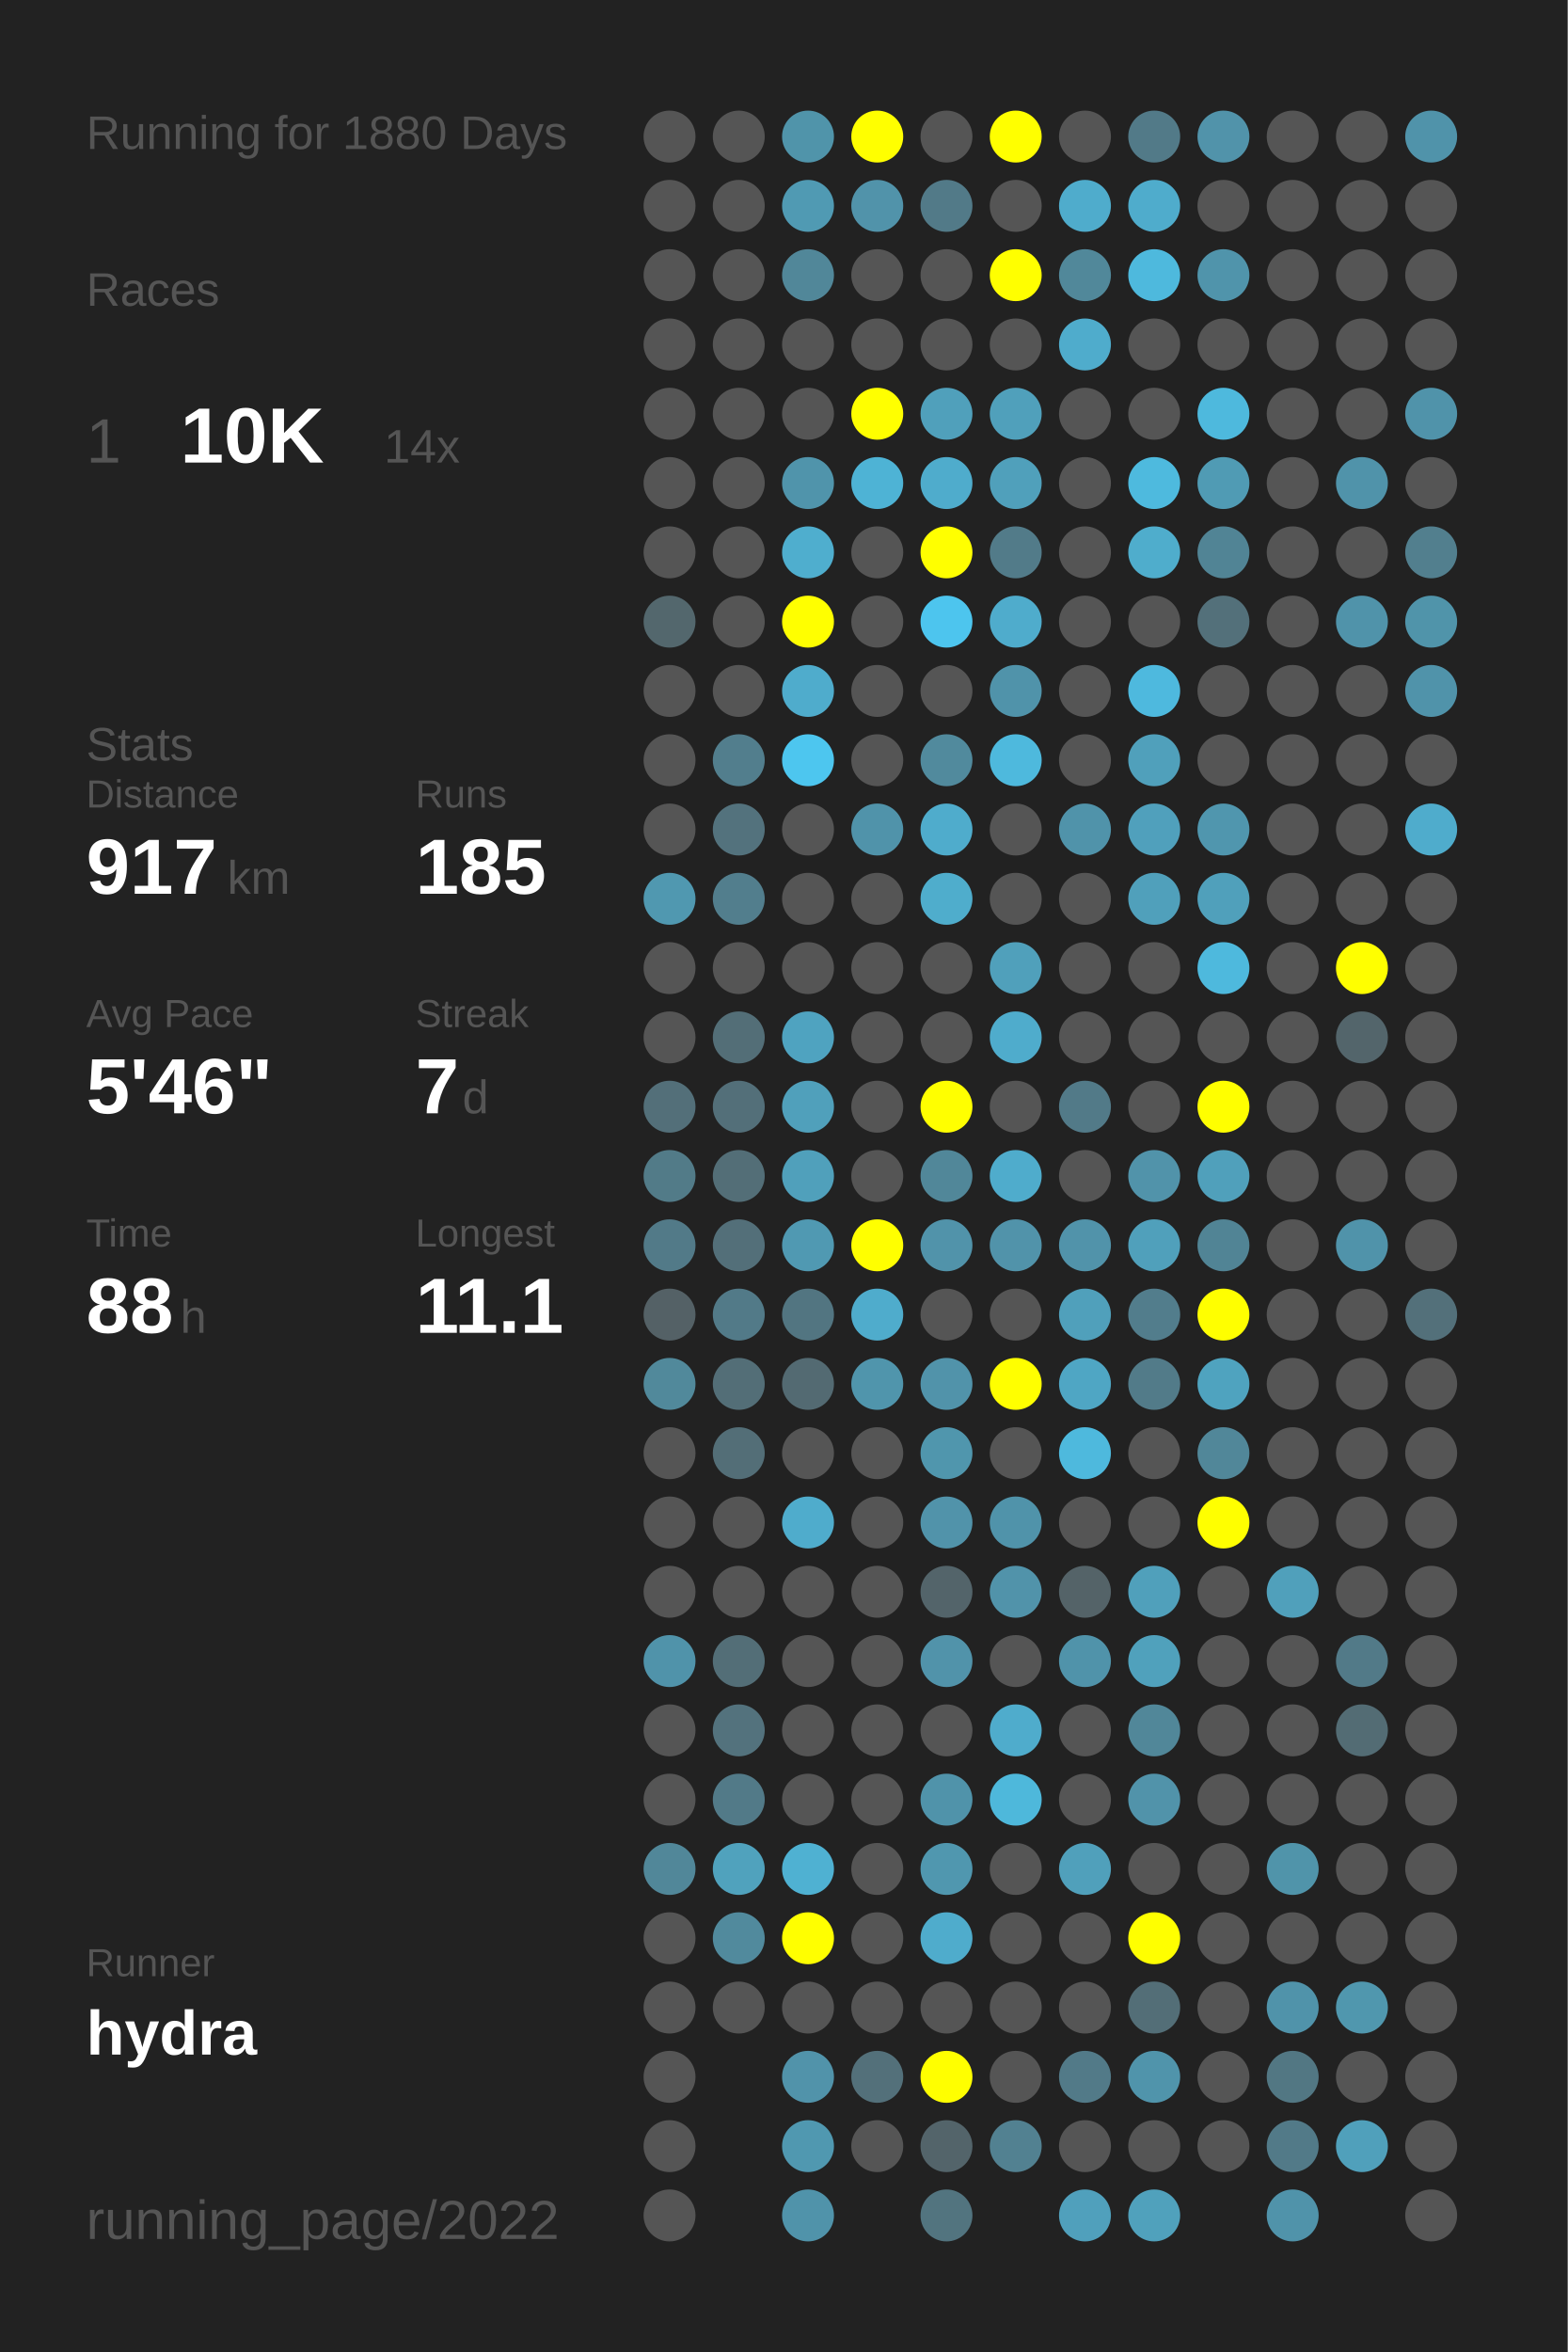
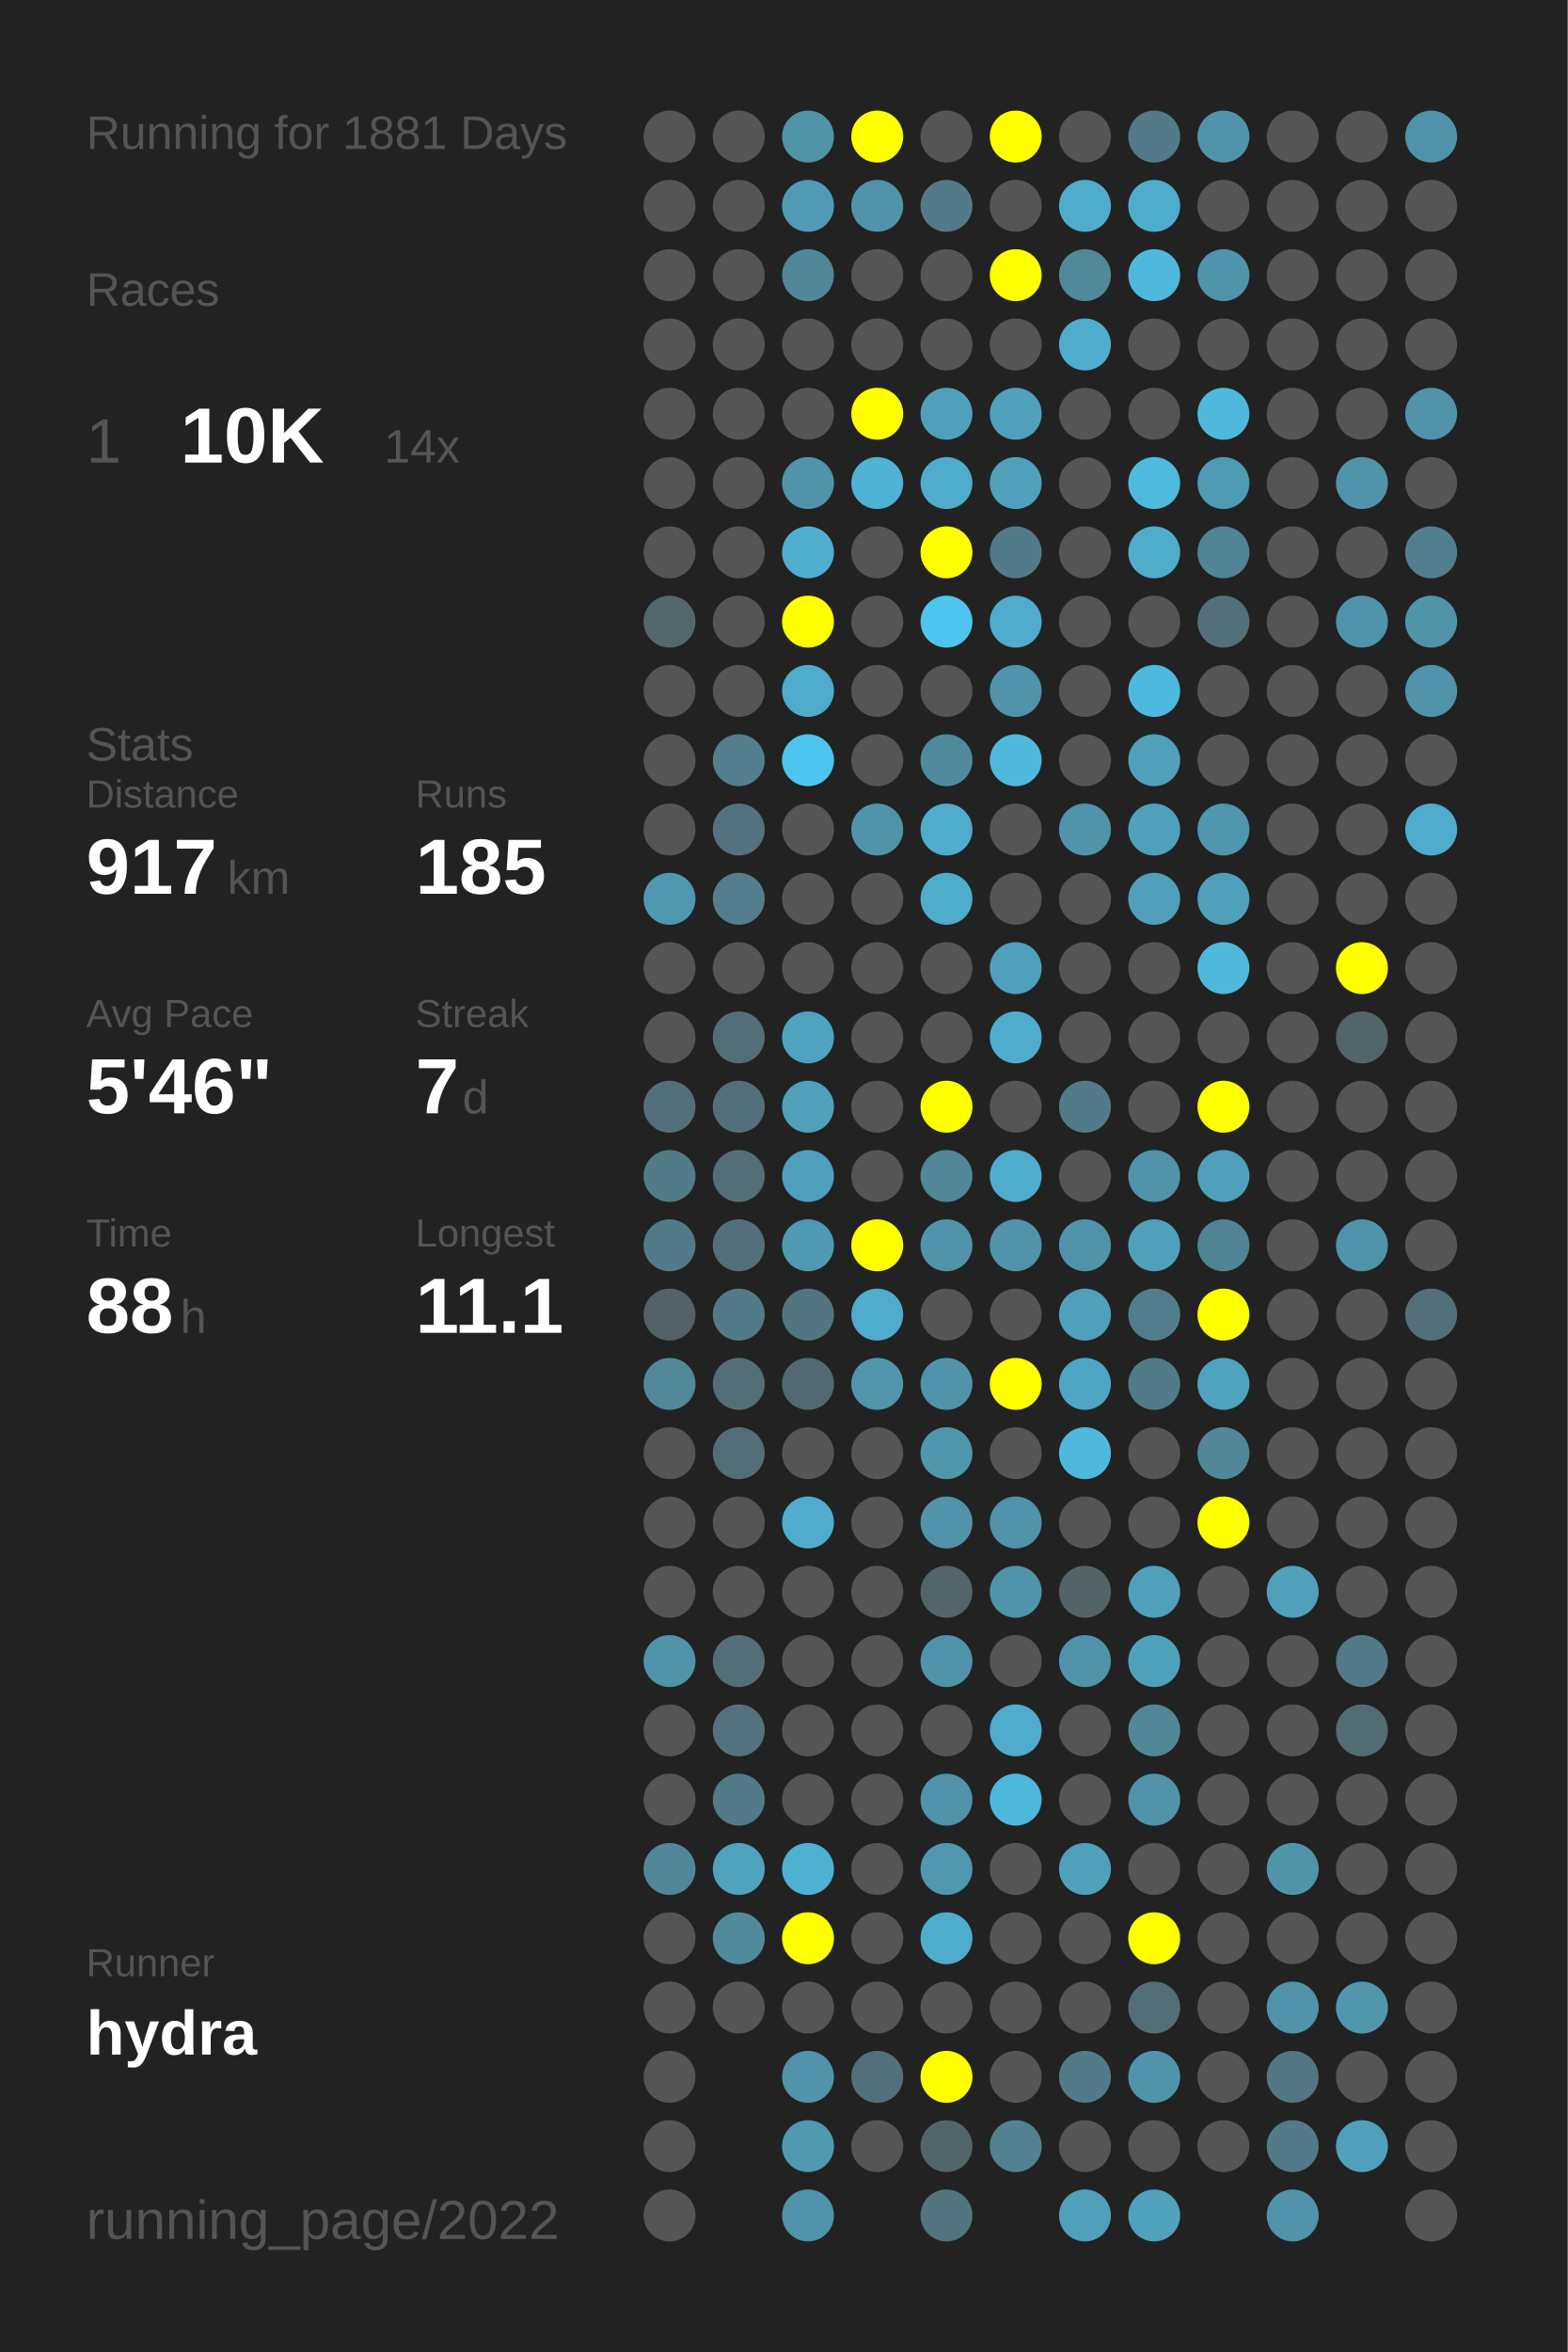
<svg xmlns="http://www.w3.org/2000/svg" baseProfile="full" height="300mm" version="1.1" viewBox="0,0,200,300" width="200mm">
  <defs />
  <rect fill="#222222" height="300" width="200" x="0" y="0" />
-   <text fill="#555555" style="font-size:6px; font-family:Arial;" x="11" y="19">Running for 1880 Days</text>
+   <text fill="#555555" style="font-size:6px; font-family:Arial;" x="11" y="19">Running for 1881 Days</text>
  <text fill="#555555" style="font-size:6px; font-family:Arial;" x="11" y="39">Races</text>
  <text fill="#555555" style="font-size:8px; font-family:Arial;" x="11" y="59">1</text>
  <text fill="#FFFFFF" style="font-size:10px; font-family:Arial; font-weight:bold;" x="23" y="59">10K</text>
  <text fill="#555555" style="font-size:6px; font-family:Arial;" x="49" y="59">14x</text>
  <text fill="#555555" style="font-size:6px; font-family:Arial;" x="11" y="97">Stats</text>
  <text fill="#555555" style="font-size:5px; font-family:Arial;" x="11" y="103">Distance</text>
  <text fill="#FFFFFF" style="font-size:10px; font-family:Arial; font-weight:bold;" x="11" y="114">917</text>
  <text fill="#555555" style="font-size:6px; font-family:Arial;" x="29" y="114">km</text>
  <text fill="#555555" style="font-size:5px; font-family:Arial;" x="53" y="103">Runs</text>
  <text fill="#FFFFFF" style="font-size:10px; font-family:Arial; font-weight:bold;" x="53" y="114">185</text>
  <text fill="#555555" style="font-size:5px; font-family:Arial;" x="11" y="131">Avg Pace</text>
  <text fill="#FFFFFF" style="font-size:10px; font-family:Arial; font-weight:bold;" x="11" y="142">5'46"</text>
  <text fill="#555555" style="font-size:5px; font-family:Arial;" x="53" y="131">Streak</text>
  <text fill="#FFFFFF" style="font-size:10px; font-family:Arial; font-weight:bold;" x="53" y="142">7</text>
  <text fill="#555555" style="font-size:6px; font-family:Arial;" x="59" y="142">d</text>
  <text fill="#555555" style="font-size:5px; font-family:Arial;" x="11" y="159">Time</text>
  <text fill="#FFFFFF" style="font-size:10px; font-family:Arial; font-weight:bold;" x="11" y="170">88</text>
  <text fill="#555555" style="font-size:6px; font-family:Arial;" x="23" y="170">h</text>
  <text fill="#555555" style="font-size:5px; font-family:Arial;" x="53" y="159">Longest</text>
  <text fill="#FFFFFF" style="font-size:10px; font-family:Arial; font-weight:bold;" x="53" y="170">11.1</text>
  <text fill="#555555" style="font-size:5px; font-family:Arial;" x="11" y="252.065">Runner</text>
  <text fill="#FFFFFF" style="font-size:8px; font-family:Arial; font-weight:bold;" x="11" y="262.065">hydra</text>
  <text fill="#555555" style="font-size:7px; font-family:Arial;" x="11" y="285.581">running_page/2022</text>
  <circle cx="85.417" cy="17.419" fill="#555555" r="3.312" />
  <circle cx="85.417" cy="26.258" fill="#555555" r="3.312" />
  <circle cx="85.417" cy="35.097" fill="#555555" r="3.312" />
  <circle cx="85.417" cy="43.935" fill="#555555" r="3.312" />
  <circle cx="85.417" cy="52.774" fill="#555555" r="3.312" />
  <circle cx="85.417" cy="61.613" fill="#555555" r="3.312" />
  <circle cx="85.417" cy="70.452" fill="#555555" r="3.312" />
  <circle cx="85.417" cy="79.29" fill="#53676d" r="3.312" />
  <circle cx="85.417" cy="88.129" fill="#555555" r="3.312" />
  <circle cx="85.417" cy="96.968" fill="#555555" r="3.312" />
  <circle cx="85.417" cy="105.806" fill="#555555" r="3.312" />
  <circle cx="85.417" cy="114.645" fill="#5098b0" r="3.312" />
  <circle cx="85.417" cy="123.484" fill="#555555" r="3.312" />
  <circle cx="85.417" cy="132.323" fill="#555555" r="3.312" />
  <circle cx="85.417" cy="141.161" fill="#536f79" r="3.312" />
  <circle cx="85.417" cy="150" fill="#527b88" r="3.312" />
  <circle cx="85.417" cy="158.839" fill="#527a88" r="3.312" />
  <circle cx="85.417" cy="167.677" fill="#546166" r="3.312" />
  <circle cx="85.417" cy="176.516" fill="#51899b" r="3.312" />
  <circle cx="85.417" cy="185.355" fill="#555555" r="3.312" />
  <circle cx="85.417" cy="194.194" fill="#555555" r="3.312" />
  <circle cx="85.417" cy="203.032" fill="#555555" r="3.312" />
  <circle cx="85.417" cy="211.871" fill="#5093aa" r="3.312" />
  <circle cx="85.417" cy="220.71" fill="#555555" r="3.312" />
  <circle cx="85.417" cy="229.548" fill="#555555" r="3.312" />
  <circle cx="85.417" cy="238.387" fill="#518799" r="3.312" />
  <circle cx="85.417" cy="247.226" fill="#555555" r="3.312" />
  <circle cx="85.417" cy="256.065" fill="#555555" r="3.312" />
  <circle cx="85.417" cy="264.903" fill="#555555" r="3.312" />
  <circle cx="85.417" cy="273.742" fill="#555555" r="3.312" />
  <circle cx="85.417" cy="282.581" fill="#555555" r="3.312" />
  <circle cx="94.25" cy="17.419" fill="#555555" r="3.312" />
  <circle cx="94.25" cy="26.258" fill="#555555" r="3.312" />
  <circle cx="94.25" cy="35.097" fill="#555555" r="3.312" />
  <circle cx="94.25" cy="43.935" fill="#555555" r="3.312" />
  <circle cx="94.25" cy="52.774" fill="#555555" r="3.312" />
  <circle cx="94.25" cy="61.613" fill="#555555" r="3.312" />
  <circle cx="94.25" cy="70.452" fill="#555555" r="3.312" />
  <circle cx="94.25" cy="79.29" fill="#555555" r="3.312" />
  <circle cx="94.25" cy="88.129" fill="#555555" r="3.312" />
  <circle cx="94.25" cy="96.968" fill="#527e8d" r="3.312" />
  <circle cx="94.25" cy="105.806" fill="#53727d" r="3.312" />
  <circle cx="94.25" cy="114.645" fill="#527e8d" r="3.312" />
  <circle cx="94.25" cy="123.484" fill="#555555" r="3.312" />
  <circle cx="94.25" cy="132.323" fill="#536e77" r="3.312" />
  <circle cx="94.25" cy="141.161" fill="#536f79" r="3.312" />
  <circle cx="94.25" cy="150" fill="#536e77" r="3.312" />
  <circle cx="94.25" cy="158.839" fill="#536f79" r="3.312" />
  <circle cx="94.25" cy="167.677" fill="#527a88" r="3.312" />
  <circle cx="94.25" cy="176.516" fill="#536e77" r="3.312" />
  <circle cx="94.25" cy="185.355" fill="#536e77" r="3.312" />
  <circle cx="94.25" cy="194.194" fill="#555555" r="3.312" />
  <circle cx="94.25" cy="203.032" fill="#555555" r="3.312" />
  <circle cx="94.25" cy="211.871" fill="#536e77" r="3.312" />
  <circle cx="94.25" cy="220.71" fill="#53727d" r="3.312" />
  <circle cx="94.25" cy="229.548" fill="#527a88" r="3.312" />
  <circle cx="94.25" cy="238.387" fill="#50a2bd" r="3.312" />
  <circle cx="94.25" cy="247.226" fill="#518a9d" r="3.312" />
  <circle cx="94.25" cy="256.065" fill="#555555" r="3.312" />
  <circle cx="103.083" cy="17.419" fill="#5094aa" r="3.312" />
  <circle cx="103.083" cy="26.258" fill="#509ab3" r="3.312" />
  <circle cx="103.083" cy="35.097" fill="#518799" r="3.312" />
  <circle cx="103.083" cy="43.935" fill="#555555" r="3.312" />
  <circle cx="103.083" cy="52.774" fill="#555555" r="3.312" />
  <circle cx="103.083" cy="61.613" fill="#5094ab" r="3.312" />
  <circle cx="103.083" cy="70.452" fill="#4faece" r="3.312" />
  <circle cx="103.083" cy="79.29" fill="#FFFF00" r="3.312" />
  <circle cx="103.083" cy="88.129" fill="#4faccc" r="3.312" />
  <circle cx="103.083" cy="96.968" fill="#4dc6ef" r="3.312" />
  <circle cx="103.083" cy="105.806" fill="#555555" r="3.312" />
  <circle cx="103.083" cy="114.645" fill="#555555" r="3.312" />
  <circle cx="103.083" cy="123.484" fill="#555555" r="3.312" />
  <circle cx="103.083" cy="132.323" fill="#4fa3c0" r="3.312" />
  <circle cx="103.083" cy="141.161" fill="#50a0bb" r="3.312" />
  <circle cx="103.083" cy="150" fill="#50a0bb" r="3.312" />
  <circle cx="103.083" cy="158.839" fill="#5099b2" r="3.312" />
  <circle cx="103.083" cy="167.677" fill="#527581" r="3.312" />
  <circle cx="103.083" cy="176.516" fill="#536a72" r="3.312" />
  <circle cx="103.083" cy="185.355" fill="#555555" r="3.312" />
  <circle cx="103.083" cy="194.194" fill="#4faccc" r="3.312" />
  <circle cx="103.083" cy="203.032" fill="#555555" r="3.312" />
  <circle cx="103.083" cy="211.871" fill="#555555" r="3.312" />
  <circle cx="103.083" cy="220.71" fill="#555555" r="3.312" />
  <circle cx="103.083" cy="229.548" fill="#555555" r="3.312" />
  <circle cx="103.083" cy="238.387" fill="#4fb1d2" r="3.312" />
  <circle cx="103.083" cy="247.226" fill="#FFFF00" r="3.312" />
  <circle cx="103.083" cy="256.065" fill="#555555" r="3.312" />
  <circle cx="103.083" cy="264.903" fill="#5193aa" r="3.312" />
  <circle cx="103.083" cy="273.742" fill="#5098b0" r="3.312" />
  <circle cx="103.083" cy="282.581" fill="#5093aa" r="3.312" />
  <circle cx="111.917" cy="17.419" fill="#FFFF00" r="3.312" />
  <circle cx="111.917" cy="26.258" fill="#5193aa" r="3.312" />
  <circle cx="111.917" cy="35.097" fill="#555555" r="3.312" />
  <circle cx="111.917" cy="43.935" fill="#555555" r="3.312" />
  <circle cx="111.917" cy="52.774" fill="#FFFF00" r="3.312" />
  <circle cx="111.917" cy="61.613" fill="#4eb3d5" r="3.312" />
  <circle cx="111.917" cy="70.452" fill="#555555" r="3.312" />
  <circle cx="111.917" cy="79.29" fill="#555555" r="3.312" />
  <circle cx="111.917" cy="88.129" fill="#555555" r="3.312" />
  <circle cx="111.917" cy="96.968" fill="#555555" r="3.312" />
  <circle cx="111.917" cy="105.806" fill="#5093aa" r="3.312" />
  <circle cx="111.917" cy="114.645" fill="#555555" r="3.312" />
  <circle cx="111.917" cy="123.484" fill="#555555" r="3.312" />
  <circle cx="111.917" cy="132.323" fill="#555555" r="3.312" />
  <circle cx="111.917" cy="141.161" fill="#555555" r="3.312" />
  <circle cx="111.917" cy="150" fill="#555555" r="3.312" />
  <circle cx="111.917" cy="158.839" fill="#FFFF00" r="3.312" />
  <circle cx="111.917" cy="167.677" fill="#4faccc" r="3.312" />
  <circle cx="111.917" cy="176.516" fill="#5095ac" r="3.312" />
  <circle cx="111.917" cy="185.355" fill="#555555" r="3.312" />
  <circle cx="111.917" cy="194.194" fill="#555555" r="3.312" />
  <circle cx="111.917" cy="203.032" fill="#555555" r="3.312" />
  <circle cx="111.917" cy="211.871" fill="#555555" r="3.312" />
  <circle cx="111.917" cy="220.71" fill="#555555" r="3.312" />
  <circle cx="111.917" cy="229.548" fill="#555555" r="3.312" />
  <circle cx="111.917" cy="238.387" fill="#555555" r="3.312" />
  <circle cx="111.917" cy="247.226" fill="#555555" r="3.312" />
  <circle cx="111.917" cy="256.065" fill="#555555" r="3.312" />
  <circle cx="111.917" cy="264.903" fill="#53707a" r="3.312" />
  <circle cx="111.917" cy="273.742" fill="#555555" r="3.312" />
  <circle cx="120.75" cy="17.419" fill="#555555" r="3.312" />
  <circle cx="120.75" cy="26.258" fill="#527a88" r="3.312" />
  <circle cx="120.75" cy="35.097" fill="#555555" r="3.312" />
  <circle cx="120.75" cy="43.935" fill="#555555" r="3.312" />
  <circle cx="120.75" cy="52.774" fill="#50a0bb" r="3.312" />
  <circle cx="120.75" cy="61.613" fill="#4faccc" r="3.312" />
  <circle cx="120.75" cy="70.452" fill="#FFFF00" r="3.312" />
  <circle cx="120.75" cy="79.29" fill="#4dc5ee" r="3.312" />
  <circle cx="120.75" cy="88.129" fill="#555555" r="3.312" />
  <circle cx="120.75" cy="96.968" fill="#518a9d" r="3.312" />
  <circle cx="120.75" cy="105.806" fill="#4faccc" r="3.312" />
  <circle cx="120.75" cy="114.645" fill="#4fadcc" r="3.312" />
  <circle cx="120.75" cy="123.484" fill="#555555" r="3.312" />
  <circle cx="120.75" cy="132.323" fill="#555555" r="3.312" />
  <circle cx="120.75" cy="141.161" fill="#FFFF00" r="3.312" />
  <circle cx="120.75" cy="150" fill="#518799" r="3.312" />
  <circle cx="120.75" cy="158.839" fill="#5193aa" r="3.312" />
  <circle cx="120.75" cy="167.677" fill="#555555" r="3.312" />
  <circle cx="120.75" cy="176.516" fill="#5193aa" r="3.312" />
  <circle cx="120.75" cy="185.355" fill="#5096ad" r="3.312" />
  <circle cx="120.75" cy="194.194" fill="#5193aa" r="3.312" />
  <circle cx="120.75" cy="203.032" fill="#53646a" r="3.312" />
  <circle cx="120.75" cy="211.871" fill="#5193aa" r="3.312" />
  <circle cx="120.75" cy="220.71" fill="#555555" r="3.312" />
  <circle cx="120.75" cy="229.548" fill="#5093aa" r="3.312" />
  <circle cx="120.75" cy="238.387" fill="#5097af" r="3.312" />
  <circle cx="120.75" cy="247.226" fill="#4faccc" r="3.312" />
  <circle cx="120.75" cy="256.065" fill="#555555" r="3.312" />
  <circle cx="120.75" cy="264.903" fill="#FFFF00" r="3.312" />
  <circle cx="120.75" cy="273.742" fill="#53646a" r="3.312" />
  <circle cx="120.75" cy="282.581" fill="#52747f" r="3.312" />
  <circle cx="129.583" cy="17.419" fill="#FFFF00" r="3.312" />
  <circle cx="129.583" cy="26.258" fill="#555555" r="3.312" />
  <circle cx="129.583" cy="35.097" fill="#FFFF00" r="3.312" />
  <circle cx="129.583" cy="43.935" fill="#555555" r="3.312" />
  <circle cx="129.583" cy="52.774" fill="#50a0bb" r="3.312" />
  <circle cx="129.583" cy="61.613" fill="#50a0bb" r="3.312" />
  <circle cx="129.583" cy="70.452" fill="#527b89" r="3.312" />
  <circle cx="129.583" cy="79.29" fill="#4faccc" r="3.312" />
  <circle cx="129.583" cy="88.129" fill="#5093aa" r="3.312" />
  <circle cx="129.583" cy="96.968" fill="#4eb9dd" r="3.312" />
  <circle cx="129.583" cy="105.806" fill="#555555" r="3.312" />
  <circle cx="129.583" cy="114.645" fill="#555555" r="3.312" />
  <circle cx="129.583" cy="123.484" fill="#50a0bb" r="3.312" />
  <circle cx="129.583" cy="132.323" fill="#4faccc" r="3.312" />
  <circle cx="129.583" cy="141.161" fill="#555555" r="3.312" />
  <circle cx="129.583" cy="150" fill="#4faccc" r="3.312" />
  <circle cx="129.583" cy="158.839" fill="#5193aa" r="3.312" />
  <circle cx="129.583" cy="167.677" fill="#555555" r="3.312" />
  <circle cx="129.583" cy="176.516" fill="#FFFF00" r="3.312" />
  <circle cx="129.583" cy="185.355" fill="#555555" r="3.312" />
  <circle cx="129.583" cy="194.194" fill="#5093aa" r="3.312" />
  <circle cx="129.583" cy="203.032" fill="#5193aa" r="3.312" />
  <circle cx="129.583" cy="211.871" fill="#555555" r="3.312" />
  <circle cx="129.583" cy="220.71" fill="#4faccc" r="3.312" />
  <circle cx="129.583" cy="229.548" fill="#4eb8db" r="3.312" />
  <circle cx="129.583" cy="238.387" fill="#555555" r="3.312" />
  <circle cx="129.583" cy="247.226" fill="#555555" r="3.312" />
  <circle cx="129.583" cy="256.065" fill="#555555" r="3.312" />
  <circle cx="129.583" cy="264.903" fill="#555555" r="3.312" />
  <circle cx="129.583" cy="273.742" fill="#528191" r="3.312" />
  <circle cx="138.417" cy="17.419" fill="#555555" r="3.312" />
  <circle cx="138.417" cy="26.258" fill="#4faccc" r="3.312" />
  <circle cx="138.417" cy="35.097" fill="#51889a" r="3.312" />
  <circle cx="138.417" cy="43.935" fill="#4faccc" r="3.312" />
  <circle cx="138.417" cy="52.774" fill="#555555" r="3.312" />
  <circle cx="138.417" cy="61.613" fill="#555555" r="3.312" />
  <circle cx="138.417" cy="70.452" fill="#555555" r="3.312" />
  <circle cx="138.417" cy="79.29" fill="#555555" r="3.312" />
  <circle cx="138.417" cy="88.129" fill="#555555" r="3.312" />
  <circle cx="138.417" cy="96.968" fill="#555555" r="3.312" />
  <circle cx="138.417" cy="105.806" fill="#5093aa" r="3.312" />
  <circle cx="138.417" cy="114.645" fill="#555555" r="3.312" />
  <circle cx="138.417" cy="123.484" fill="#555555" r="3.312" />
  <circle cx="138.417" cy="132.323" fill="#555555" r="3.312" />
  <circle cx="138.417" cy="141.161" fill="#527a88" r="3.312" />
  <circle cx="138.417" cy="150" fill="#555555" r="3.312" />
  <circle cx="138.417" cy="158.839" fill="#5193aa" r="3.312" />
  <circle cx="138.417" cy="167.677" fill="#50a0bb" r="3.312" />
  <circle cx="138.417" cy="176.516" fill="#4fa6c4" r="3.312" />
  <circle cx="138.417" cy="185.355" fill="#4eb9dd" r="3.312" />
  <circle cx="138.417" cy="194.194" fill="#555555" r="3.312" />
  <circle cx="138.417" cy="203.032" fill="#546368" r="3.312" />
  <circle cx="138.417" cy="211.871" fill="#5093aa" r="3.312" />
  <circle cx="138.417" cy="220.71" fill="#555555" r="3.312" />
  <circle cx="138.417" cy="229.548" fill="#555555" r="3.312" />
  <circle cx="138.417" cy="238.387" fill="#50a0bb" r="3.312" />
  <circle cx="138.417" cy="247.226" fill="#555555" r="3.312" />
  <circle cx="138.417" cy="256.065" fill="#555555" r="3.312" />
  <circle cx="138.417" cy="264.903" fill="#527a88" r="3.312" />
  <circle cx="138.417" cy="273.742" fill="#555555" r="3.312" />
  <circle cx="138.417" cy="282.581" fill="#50a0bc" r="3.312" />
  <circle cx="147.25" cy="17.419" fill="#527a88" r="3.312" />
  <circle cx="147.25" cy="26.258" fill="#4faccc" r="3.312" />
  <circle cx="147.25" cy="35.097" fill="#4eb9dd" r="3.312" />
  <circle cx="147.25" cy="43.935" fill="#555555" r="3.312" />
  <circle cx="147.25" cy="52.774" fill="#555555" r="3.312" />
  <circle cx="147.25" cy="61.613" fill="#4ebade" r="3.312" />
  <circle cx="147.25" cy="70.452" fill="#4fadcc" r="3.312" />
  <circle cx="147.25" cy="79.29" fill="#555555" r="3.312" />
  <circle cx="147.25" cy="88.129" fill="#4eb9de" r="3.312" />
  <circle cx="147.25" cy="96.968" fill="#50a0bb" r="3.312" />
  <circle cx="147.25" cy="105.806" fill="#50a0bc" r="3.312" />
  <circle cx="147.25" cy="114.645" fill="#50a0bb" r="3.312" />
  <circle cx="147.25" cy="123.484" fill="#555555" r="3.312" />
  <circle cx="147.25" cy="132.323" fill="#555555" r="3.312" />
  <circle cx="147.25" cy="141.161" fill="#555555" r="3.312" />
  <circle cx="147.25" cy="150" fill="#5193aa" r="3.312" />
  <circle cx="147.25" cy="158.839" fill="#50a0bb" r="3.312" />
  <circle cx="147.25" cy="167.677" fill="#527d8c" r="3.312" />
  <circle cx="147.25" cy="176.516" fill="#527b89" r="3.312" />
  <circle cx="147.25" cy="185.355" fill="#555555" r="3.312" />
  <circle cx="147.25" cy="194.194" fill="#555555" r="3.312" />
  <circle cx="147.25" cy="203.032" fill="#50a0bb" r="3.312" />
  <circle cx="147.25" cy="211.871" fill="#50a1bc" r="3.312" />
  <circle cx="147.25" cy="220.71" fill="#518799" r="3.312" />
  <circle cx="147.25" cy="229.548" fill="#5193aa" r="3.312" />
  <circle cx="147.25" cy="238.387" fill="#555555" r="3.312" />
  <circle cx="147.25" cy="247.226" fill="#FFFF00" r="3.312" />
  <circle cx="147.25" cy="256.065" fill="#536e77" r="3.312" />
  <circle cx="147.25" cy="264.903" fill="#5094ab" r="3.312" />
  <circle cx="147.25" cy="273.742" fill="#555555" r="3.312" />
  <circle cx="147.25" cy="282.581" fill="#50a1bc" r="3.312" />
  <circle cx="156.083" cy="17.419" fill="#5193aa" r="3.312" />
  <circle cx="156.083" cy="26.258" fill="#555555" r="3.312" />
  <circle cx="156.083" cy="35.097" fill="#5094ab" r="3.312" />
  <circle cx="156.083" cy="43.935" fill="#555555" r="3.312" />
  <circle cx="156.083" cy="52.774" fill="#4eb9dd" r="3.312" />
  <circle cx="156.083" cy="61.613" fill="#509bb4" r="3.312" />
  <circle cx="156.083" cy="70.452" fill="#518495" r="3.312" />
  <circle cx="156.083" cy="79.29" fill="#53707a" r="3.312" />
  <circle cx="156.083" cy="88.129" fill="#555555" r="3.312" />
  <circle cx="156.083" cy="96.968" fill="#555555" r="3.312" />
  <circle cx="156.083" cy="105.806" fill="#5096ae" r="3.312" />
  <circle cx="156.083" cy="114.645" fill="#50a0bb" r="3.312" />
  <circle cx="156.083" cy="123.484" fill="#4eb9dd" r="3.312" />
  <circle cx="156.083" cy="132.323" fill="#555555" r="3.312" />
  <circle cx="156.083" cy="141.161" fill="#FFFF00" r="3.312" />
  <circle cx="156.083" cy="150" fill="#50a0bb" r="3.312" />
  <circle cx="156.083" cy="158.839" fill="#518495" r="3.312" />
  <circle cx="156.083" cy="167.677" fill="#FFFF00" r="3.312" />
  <circle cx="156.083" cy="176.516" fill="#4fa3bf" r="3.312" />
  <circle cx="156.083" cy="185.355" fill="#518799" r="3.312" />
  <circle cx="156.083" cy="194.194" fill="#FFFF00" r="3.312" />
  <circle cx="156.083" cy="203.032" fill="#555555" r="3.312" />
  <circle cx="156.083" cy="211.871" fill="#555555" r="3.312" />
  <circle cx="156.083" cy="220.71" fill="#555555" r="3.312" />
  <circle cx="156.083" cy="229.548" fill="#555555" r="3.312" />
  <circle cx="156.083" cy="238.387" fill="#555555" r="3.312" />
  <circle cx="156.083" cy="247.226" fill="#555555" r="3.312" />
  <circle cx="156.083" cy="256.065" fill="#555555" r="3.312" />
  <circle cx="156.083" cy="264.903" fill="#555555" r="3.312" />
  <circle cx="156.083" cy="273.742" fill="#555555" r="3.312" />
  <circle cx="164.917" cy="17.419" fill="#555555" r="3.312" />
  <circle cx="164.917" cy="26.258" fill="#555555" r="3.312" />
  <circle cx="164.917" cy="35.097" fill="#555555" r="3.312" />
  <circle cx="164.917" cy="43.935" fill="#555555" r="3.312" />
  <circle cx="164.917" cy="52.774" fill="#555555" r="3.312" />
  <circle cx="164.917" cy="61.613" fill="#555555" r="3.312" />
  <circle cx="164.917" cy="70.452" fill="#555555" r="3.312" />
  <circle cx="164.917" cy="79.29" fill="#555555" r="3.312" />
  <circle cx="164.917" cy="88.129" fill="#555555" r="3.312" />
  <circle cx="164.917" cy="96.968" fill="#555555" r="3.312" />
  <circle cx="164.917" cy="105.806" fill="#555555" r="3.312" />
  <circle cx="164.917" cy="114.645" fill="#555555" r="3.312" />
  <circle cx="164.917" cy="123.484" fill="#555555" r="3.312" />
  <circle cx="164.917" cy="132.323" fill="#555555" r="3.312" />
  <circle cx="164.917" cy="141.161" fill="#555555" r="3.312" />
  <circle cx="164.917" cy="150" fill="#555555" r="3.312" />
  <circle cx="164.917" cy="158.839" fill="#555555" r="3.312" />
  <circle cx="164.917" cy="167.677" fill="#555555" r="3.312" />
  <circle cx="164.917" cy="176.516" fill="#555555" r="3.312" />
  <circle cx="164.917" cy="185.355" fill="#555555" r="3.312" />
  <circle cx="164.917" cy="194.194" fill="#555555" r="3.312" />
  <circle cx="164.917" cy="203.032" fill="#50a0bb" r="3.312" />
  <circle cx="164.917" cy="211.871" fill="#555555" r="3.312" />
  <circle cx="164.917" cy="220.71" fill="#555555" r="3.312" />
  <circle cx="164.917" cy="229.548" fill="#555555" r="3.312" />
  <circle cx="164.917" cy="238.387" fill="#5094aa" r="3.312" />
  <circle cx="164.917" cy="247.226" fill="#555555" r="3.312" />
  <circle cx="164.917" cy="256.065" fill="#5093aa" r="3.312" />
  <circle cx="164.917" cy="264.903" fill="#527783" r="3.312" />
  <circle cx="164.917" cy="273.742" fill="#527a88" r="3.312" />
  <circle cx="164.917" cy="282.581" fill="#5093aa" r="3.312" />
  <circle cx="173.75" cy="17.419" fill="#555555" r="3.312" />
  <circle cx="173.75" cy="26.258" fill="#555555" r="3.312" />
  <circle cx="173.75" cy="35.097" fill="#555555" r="3.312" />
  <circle cx="173.75" cy="43.935" fill="#555555" r="3.312" />
  <circle cx="173.75" cy="52.774" fill="#555555" r="3.312" />
  <circle cx="173.75" cy="61.613" fill="#5093aa" r="3.312" />
  <circle cx="173.75" cy="70.452" fill="#555555" r="3.312" />
  <circle cx="173.75" cy="79.29" fill="#5093aa" r="3.312" />
  <circle cx="173.75" cy="88.129" fill="#555555" r="3.312" />
  <circle cx="173.75" cy="96.968" fill="#555555" r="3.312" />
  <circle cx="173.75" cy="105.806" fill="#555555" r="3.312" />
  <circle cx="173.75" cy="114.645" fill="#555555" r="3.312" />
  <circle cx="173.75" cy="123.484" fill="#FFFF00" r="3.312" />
  <circle cx="173.75" cy="132.323" fill="#53656b" r="3.312" />
  <circle cx="173.75" cy="141.161" fill="#555555" r="3.312" />
  <circle cx="173.75" cy="150" fill="#555555" r="3.312" />
  <circle cx="173.75" cy="158.839" fill="#5093aa" r="3.312" />
  <circle cx="173.75" cy="167.677" fill="#555555" r="3.312" />
  <circle cx="173.75" cy="176.516" fill="#555555" r="3.312" />
  <circle cx="173.75" cy="185.355" fill="#555555" r="3.312" />
  <circle cx="173.75" cy="194.194" fill="#555555" r="3.312" />
  <circle cx="173.75" cy="203.032" fill="#555555" r="3.312" />
  <circle cx="173.75" cy="211.871" fill="#527a88" r="3.312" />
  <circle cx="173.75" cy="220.71" fill="#536c74" r="3.312" />
  <circle cx="173.75" cy="229.548" fill="#555555" r="3.312" />
  <circle cx="173.75" cy="238.387" fill="#555555" r="3.312" />
  <circle cx="173.75" cy="247.226" fill="#555555" r="3.312" />
  <circle cx="173.75" cy="256.065" fill="#5097ae" r="3.312" />
  <circle cx="173.75" cy="264.903" fill="#555555" r="3.312" />
  <circle cx="173.75" cy="273.742" fill="#50a0bb" r="3.312" />
  <circle cx="182.583" cy="17.419" fill="#5093aa" r="3.312" />
  <circle cx="182.583" cy="26.258" fill="#555555" r="3.312" />
  <circle cx="182.583" cy="35.097" fill="#555555" r="3.312" />
  <circle cx="182.583" cy="43.935" fill="#555555" r="3.312" />
  <circle cx="182.583" cy="52.774" fill="#5093aa" r="3.312" />
  <circle cx="182.583" cy="61.613" fill="#555555" r="3.312" />
  <circle cx="182.583" cy="70.452" fill="#527f8e" r="3.312" />
  <circle cx="182.583" cy="79.29" fill="#5094aa" r="3.312" />
  <circle cx="182.583" cy="88.129" fill="#5093aa" r="3.312" />
  <circle cx="182.583" cy="96.968" fill="#555555" r="3.312" />
  <circle cx="182.583" cy="105.806" fill="#4faccc" r="3.312" />
  <circle cx="182.583" cy="114.645" fill="#555555" r="3.312" />
  <circle cx="182.583" cy="123.484" fill="#555555" r="3.312" />
  <circle cx="182.583" cy="132.323" fill="#555555" r="3.312" />
  <circle cx="182.583" cy="141.161" fill="#555555" r="3.312" />
  <circle cx="182.583" cy="150" fill="#555555" r="3.312" />
  <circle cx="182.583" cy="158.839" fill="#555555" r="3.312" />
  <circle cx="182.583" cy="167.677" fill="#53707a" r="3.312" />
  <circle cx="182.583" cy="176.516" fill="#555555" r="3.312" />
  <circle cx="182.583" cy="185.355" fill="#555555" r="3.312" />
  <circle cx="182.583" cy="194.194" fill="#555555" r="3.312" />
  <circle cx="182.583" cy="203.032" fill="#555555" r="3.312" />
  <circle cx="182.583" cy="211.871" fill="#555555" r="3.312" />
  <circle cx="182.583" cy="220.71" fill="#555555" r="3.312" />
  <circle cx="182.583" cy="229.548" fill="#555555" r="3.312" />
  <circle cx="182.583" cy="238.387" fill="#555555" r="3.312" />
  <circle cx="182.583" cy="247.226" fill="#555555" r="3.312" />
  <circle cx="182.583" cy="256.065" fill="#555555" r="3.312" />
  <circle cx="182.583" cy="264.903" fill="#555555" r="3.312" />
  <circle cx="182.583" cy="273.742" fill="#555555" r="3.312" />
  <circle cx="182.583" cy="282.581" fill="#555555" r="3.312" />
</svg>
